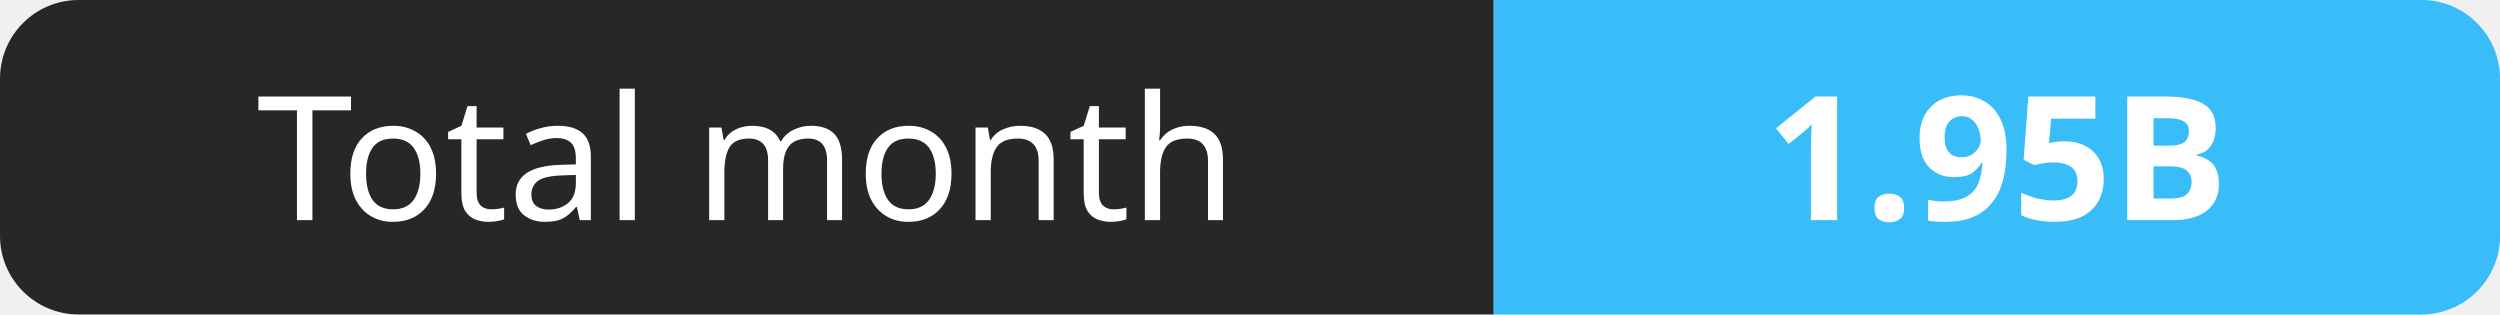
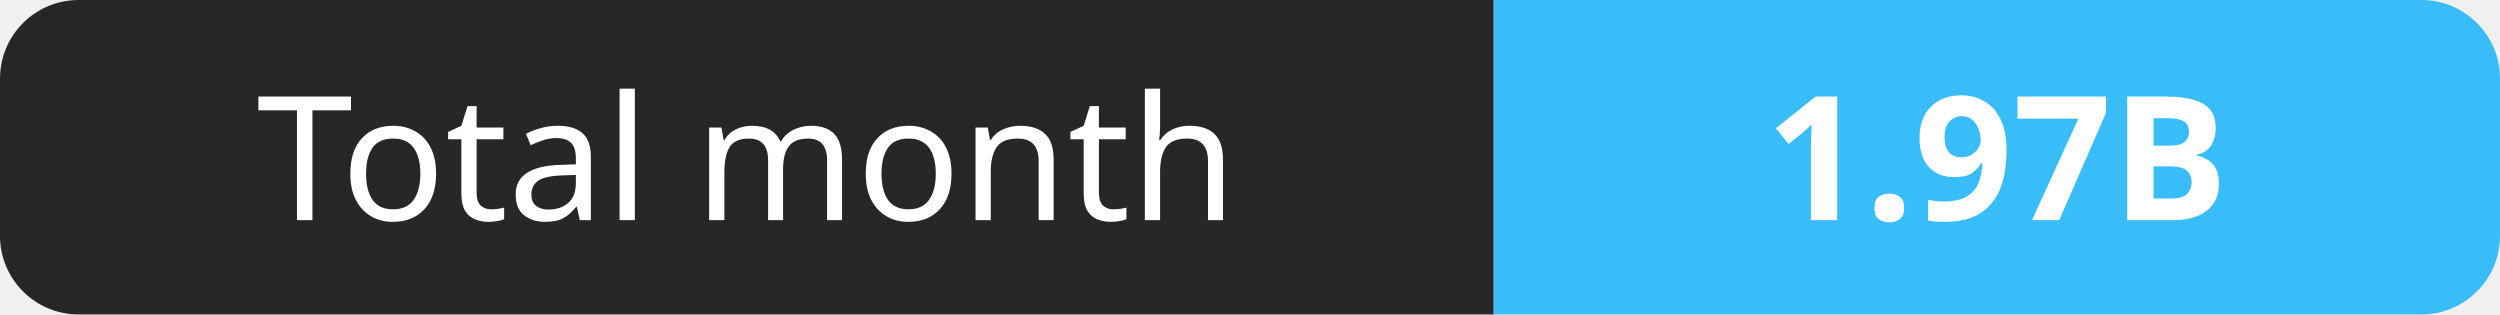
- <svg xmlns="http://www.w3.org/2000/svg" width="159" height="20" role="img" aria-label="Total month: 1.95B">
+ <svg xmlns="http://www.w3.org/2000/svg" width="159" height="20" role="img" aria-label="Total month: 1.97B">
  <clipPath id="r">
    <rect width="159" height="20" rx="5" fill="#fff" />
  </clipPath>
  <g clip-path="url(#r)">
    <rect width="95" height="20" fill="#27272a" />
    <rect x="95" width="64" height="20" fill="#38bdf8" />
  </g>
  <g fill="#fff" text-anchor="middle" font-family="Verdana,Geneva,sans-serif" font-size="11">
    <text x="47.5" y="14">Total month</text>
-     <text x="127.0" y="14" font-weight="700">1.95B</text>
+     <text x="127.0" y="14" font-weight="700">1.97B</text>
  </g>
</svg>
